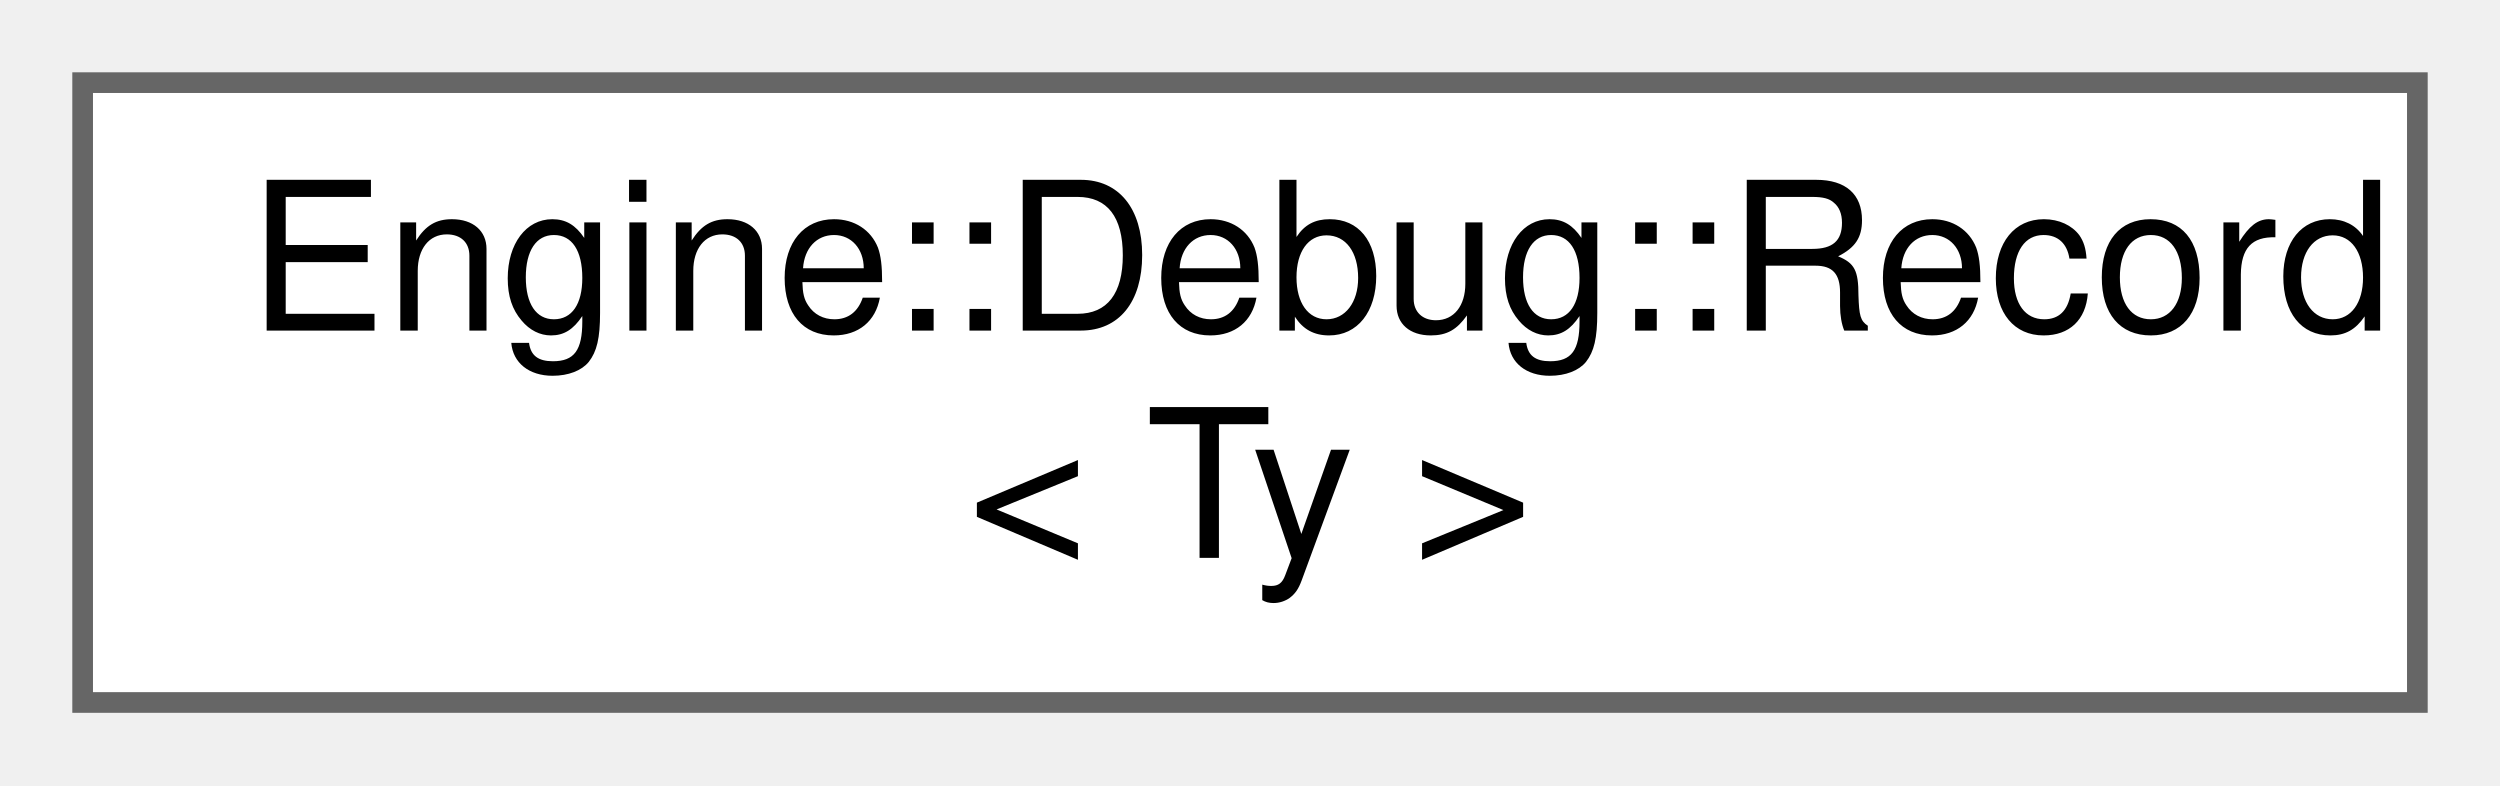
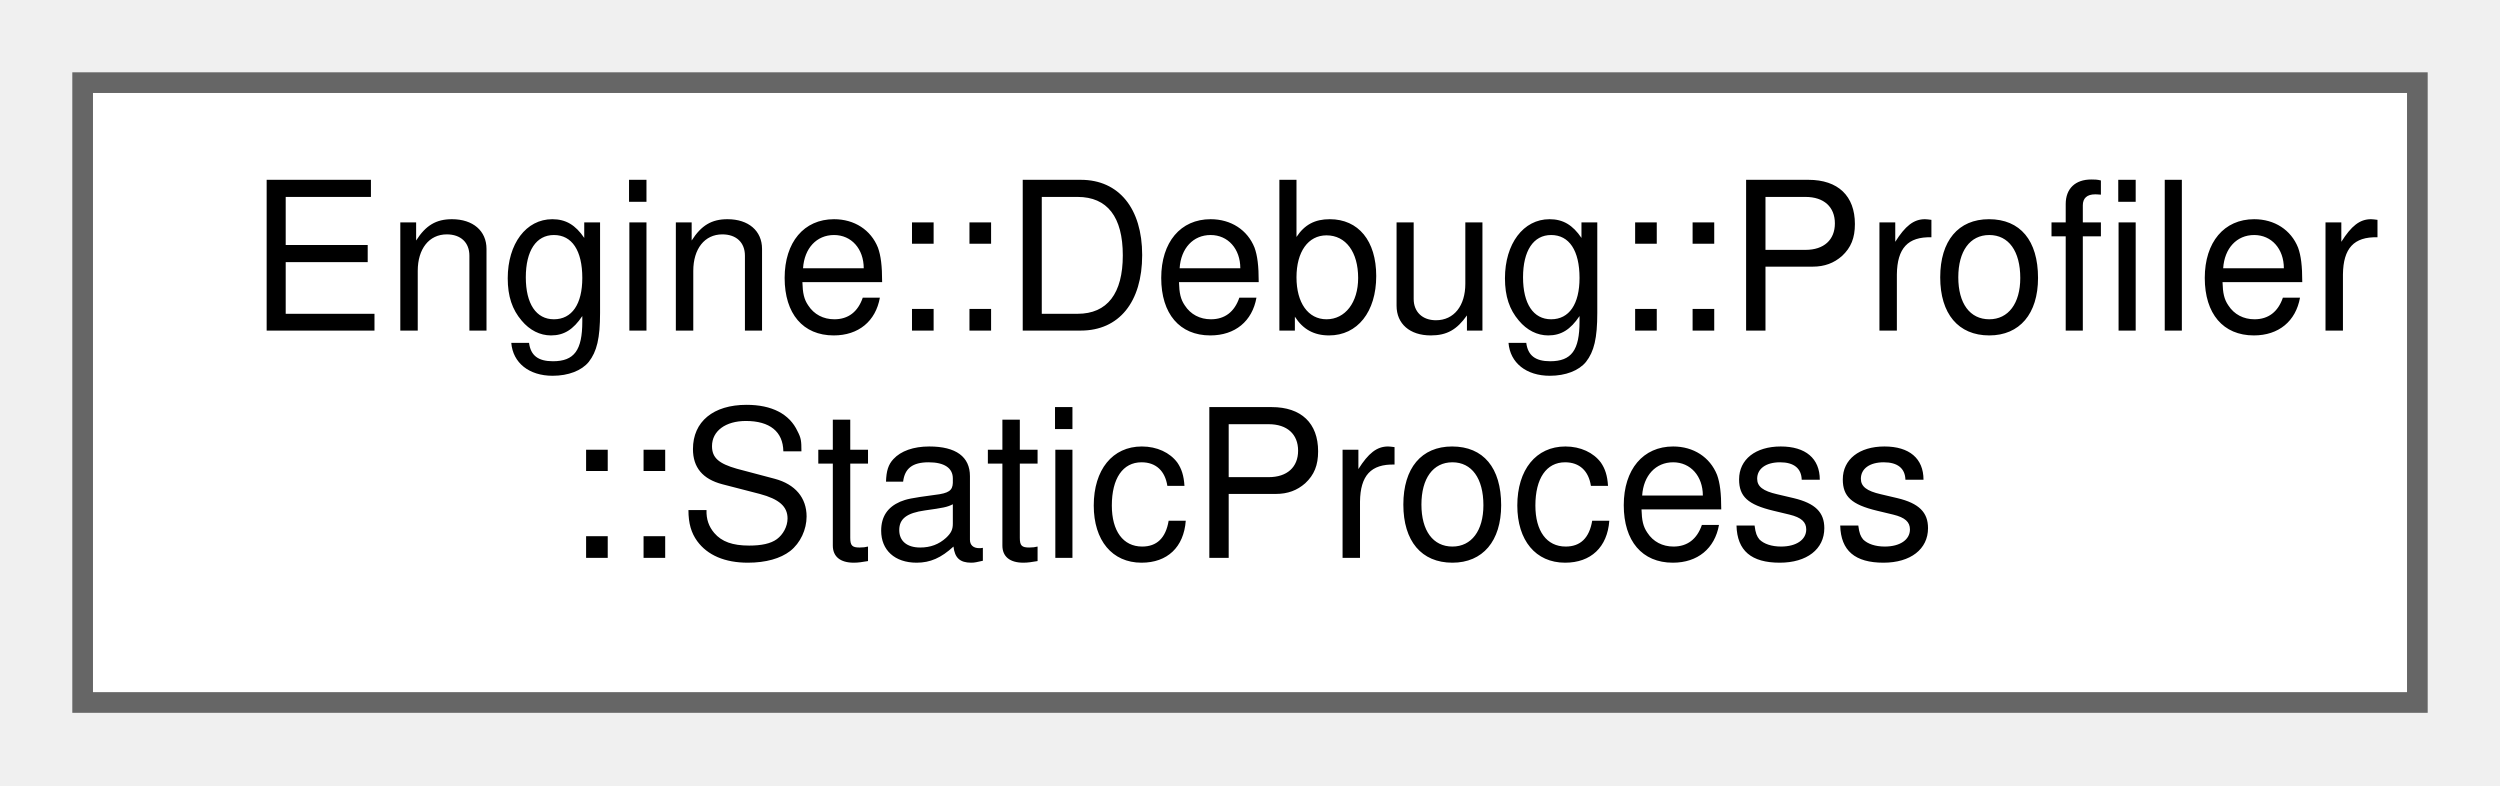
<svg xmlns="http://www.w3.org/2000/svg" xmlns:xlink="http://www.w3.org/1999/xlink" width="121pt" height="38pt" viewBox="0.00 0.00 121.00 38.00">
  <g id="graph0" class="graph" transform="scale(1 1) rotate(0) translate(4 34)">
    <g id="node1" class="node">
      <g id="a_node1">
-         <a xlink:href="struct_engine_1_1_debug_1_1_record.html" target="_top" xlink:title=" ">
+         <a xlink:href="struct_engine_1_1_debug_1_1_profiler_1_1_static_process.html" target="_top" xlink:title=" ">
          <polygon fill="white" stroke="#666666" points="113,-30 0,-30 0,0 113,0 113,-30" />
-           <text text-anchor="start" x="8" y="-18" font-family="Helvetica,sans-Serif" font-size="10.00">Engine::Debug::Record</text>
-           <text text-anchor="middle" x="56.5" y="-7" font-family="Helvetica,sans-Serif" font-size="10.00">&lt; Ty &gt;</text>
+           <text text-anchor="start" x="8" y="-18" font-family="Helvetica,sans-Serif" font-size="10.00">Engine::Debug::Profiler</text>
+           <text text-anchor="middle" x="56.5" y="-7" font-family="Helvetica,sans-Serif" font-size="10.00">::StaticProcess</text>
        </a>
      </g>
    </g>
  </g>
</svg>
